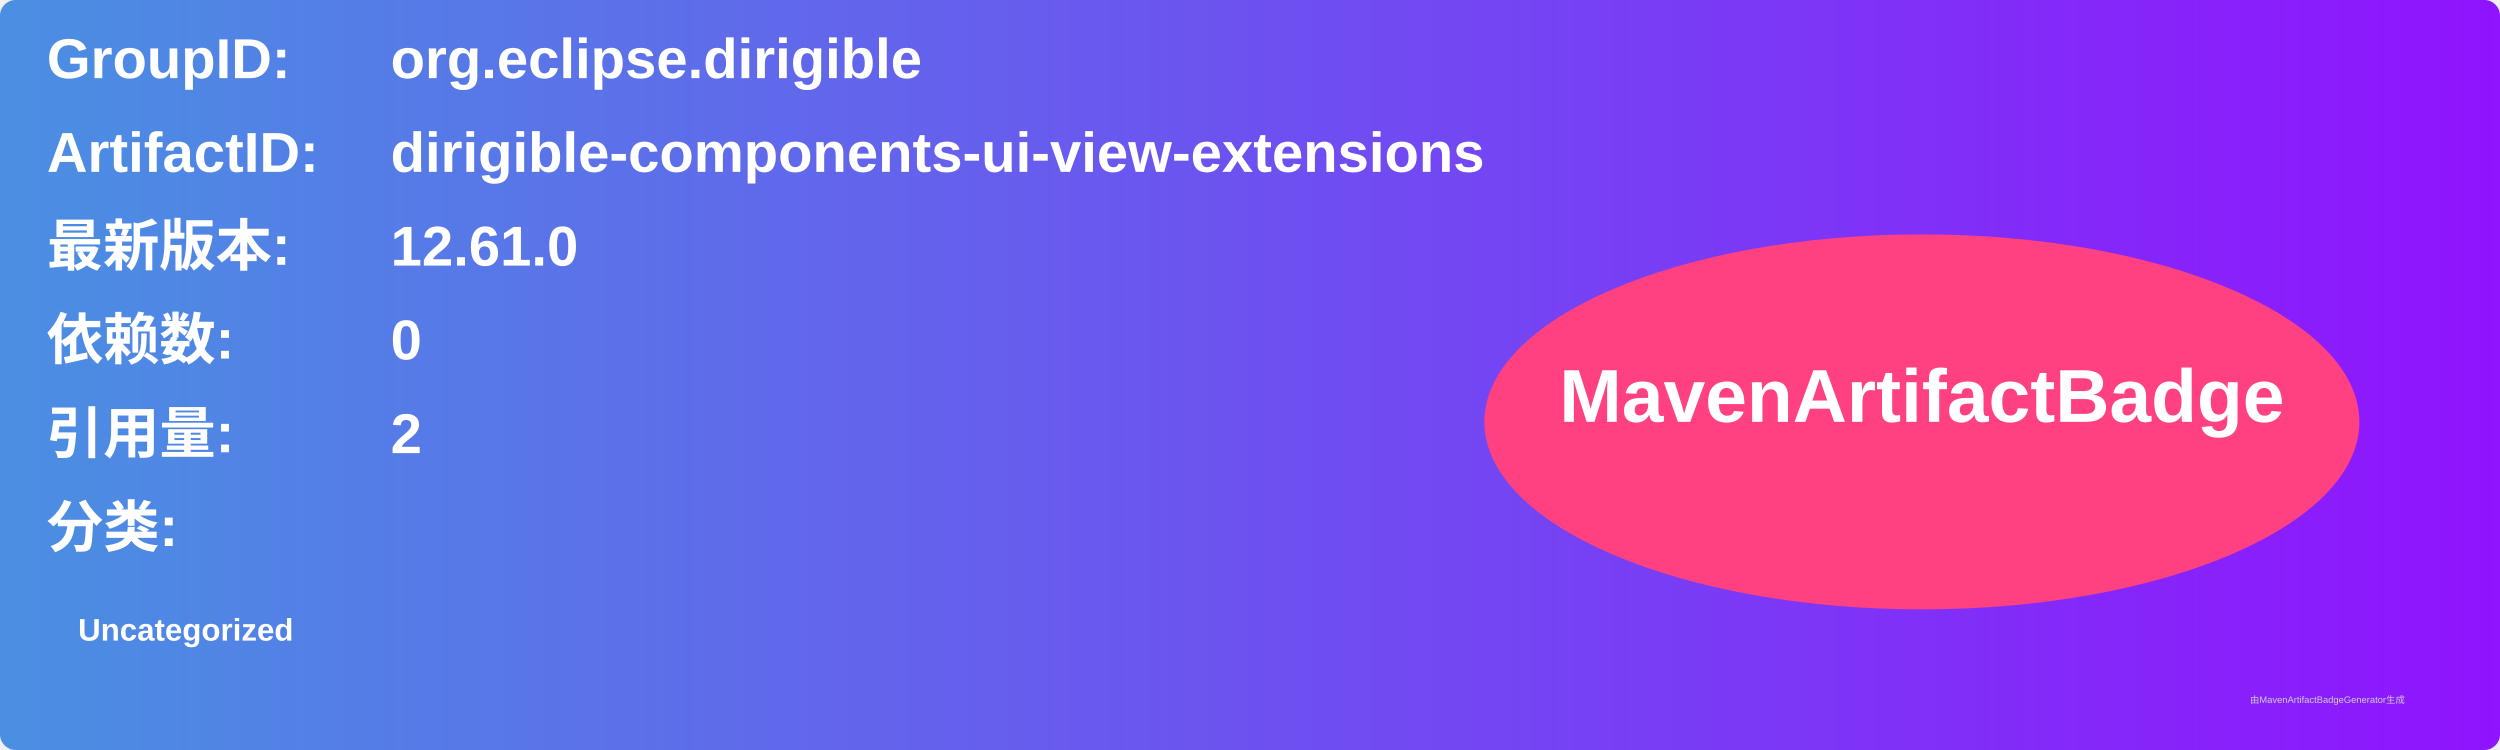
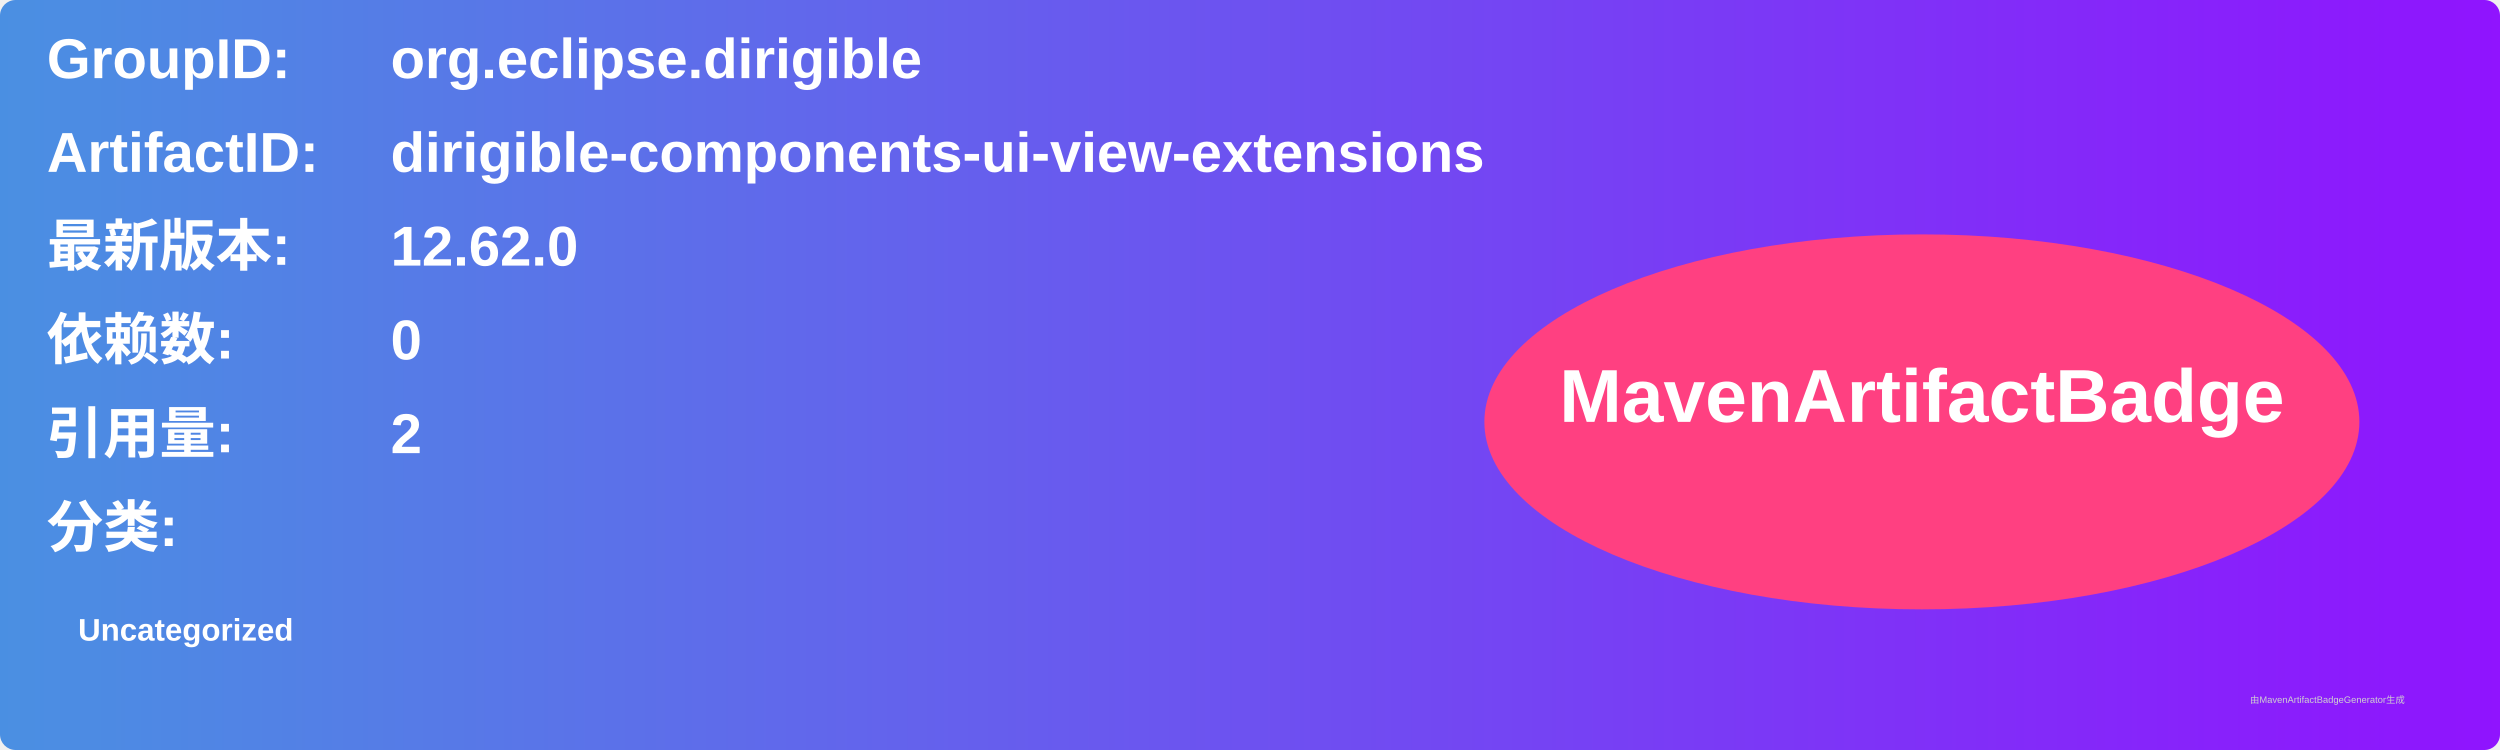
<svg xmlns="http://www.w3.org/2000/svg" width="800" height="240" viewBox="0 0 800 240">
  <linearGradient id="grad" x1="0%" y1="0%" x2="100%" y2="0%">
    <stop offset="0%" stop-color="#4a90e2" />
    <stop offset="100%" stop-color="#9013fe" />
  </linearGradient>
  <rect width="100%" height="100%" rx="5" ry="5" fill="url(#grad)" />
  <g transform="translate(15, 15)">
    <text x="0" y="10" font-family="Arial" font-size="18" fill="white" font-weight="bold" width="260">GroupID:</text>
    <text x="110" y="10" font-family="Arial" font-size="18" fill="white" font-weight="bold" width="460">org.eclipse.dirigible</text>
    <text x="0" y="40" font-family="Arial" font-size="18" fill="white" font-weight="bold" width="260">ArtifactID:</text>
    <text x="110" y="40" font-family="Arial" font-size="18" fill="white" font-weight="bold" width="460">dirigible-components-ui-view-extensions</text>
    <text x="0" y="70" font-family="Arial" font-size="18" fill="white" font-weight="bold">最新版本:</text>
    <text x="110" y="70" font-family="Arial" font-size="18" fill="white" font-weight="bold">
-       <tspan font-weight="bold">12.61.0</tspan>
+       <tspan font-weight="bold">12.62.0</tspan>
    </text>
    <text x="0" y="100" font-family="Arial" font-size="18" fill="white" font-weight="bold">依赖数: </text>
    <text x="110" y="100" font-family="Arial" font-size="18" fill="white">
      <tspan font-weight="bold">0</tspan>
    </text>
    <text x="0" y="130" font-family="Arial" font-size="18" fill="white" font-weight="bold">引用量: </text>
    <text x="110" y="130" font-family="Arial" font-size="18" fill="white">
      <tspan font-weight="bold">2</tspan>
    </text>
    <text x="0" y="160" font-family="Arial" font-size="18" fill="white" font-weight="bold">分类:</text>
    <text x="10" y="190" font-family="Arial" font-size="10" fill="white">
      <tspan font-weight="bold">Uncategorized</tspan>
    </text>
    <ellipse cx="600" cy="120" rx="140" ry="60" fill="#ff4081" />
    <text x="600" y="120" text-anchor="middle" font-family="Arial" font-size="24" fill="white" font-weight="bold">MavenArtifactBadge</text>
  </g>
  <text x="720" y="225" font-family="Arial" font-size="3" fill="#d0d0d0">由MavenArtifactBadgeGenerator生成</text>
</svg>
